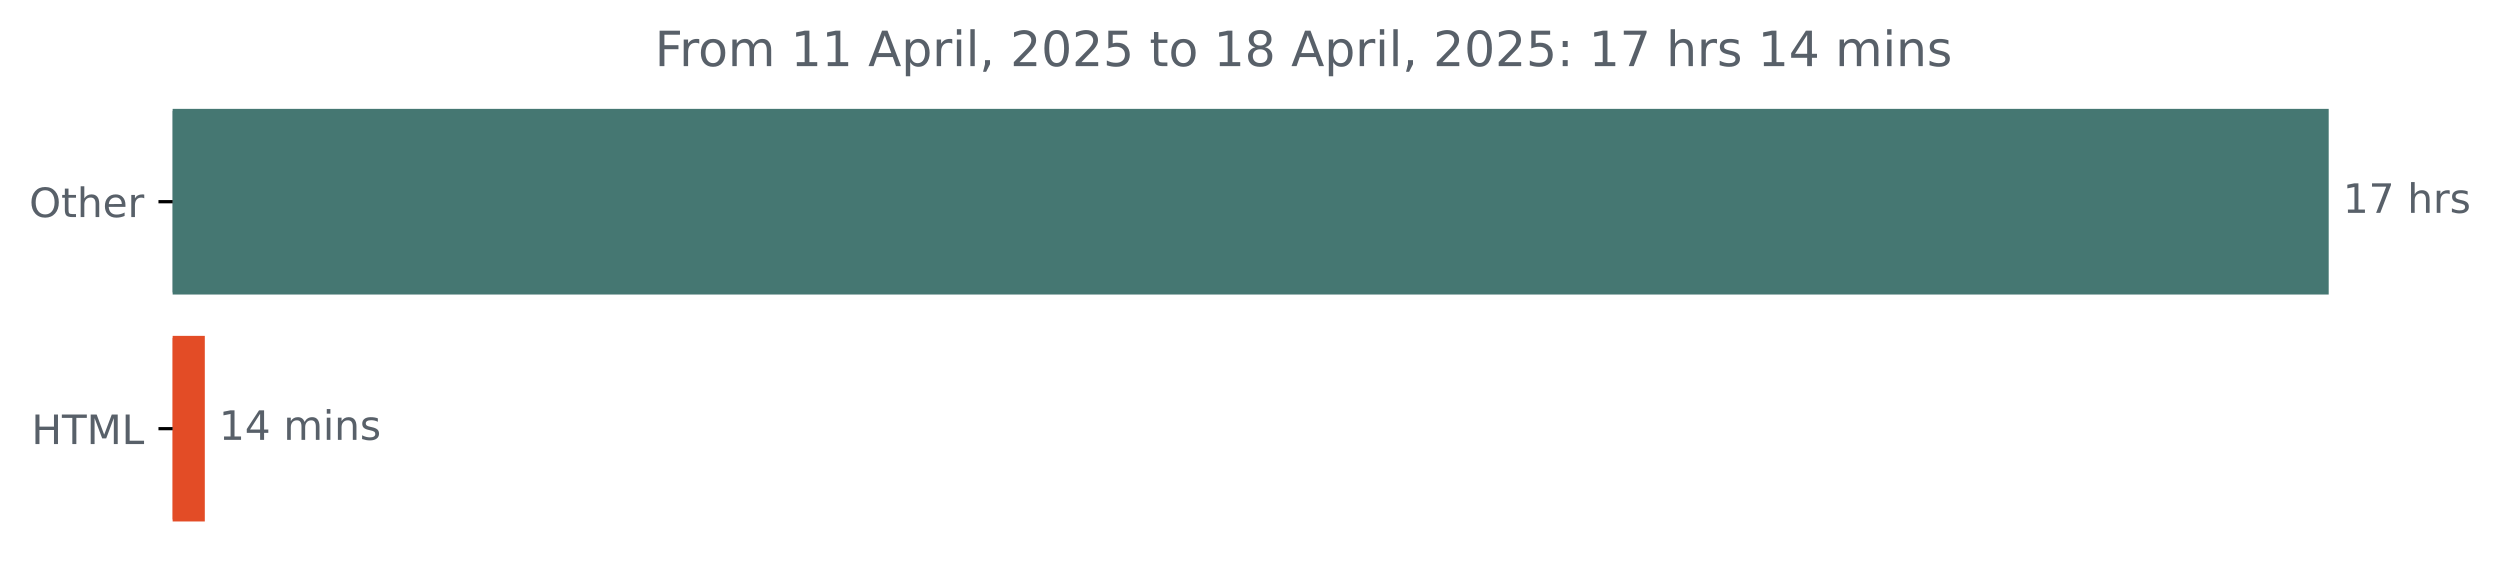
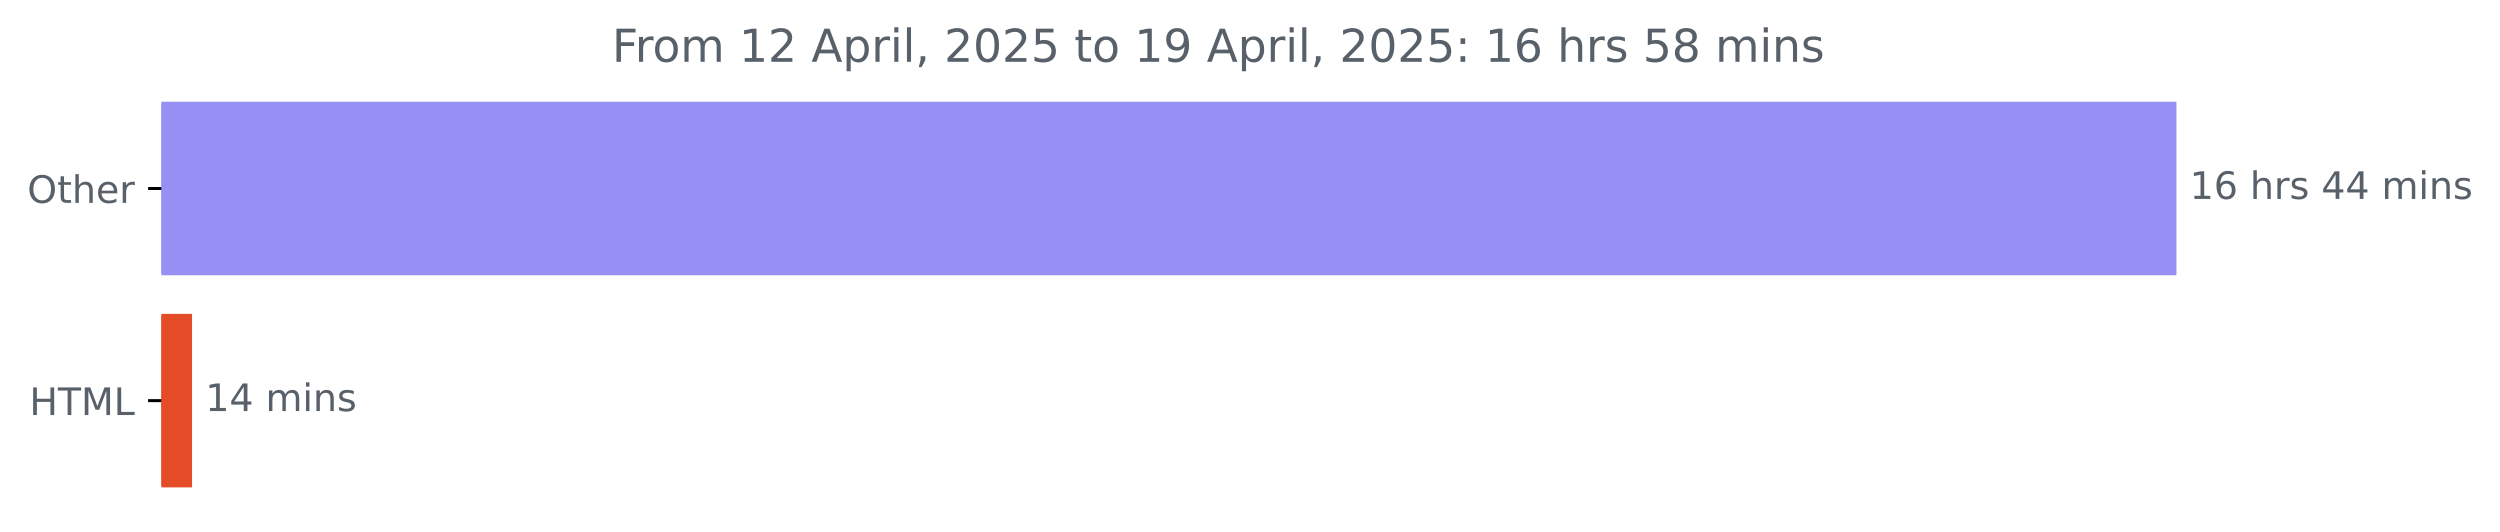
- <svg xmlns="http://www.w3.org/2000/svg" xmlns:xlink="http://www.w3.org/1999/xlink" width="616.783pt" height="140.398pt" viewBox="0 0 616.783 140.398" version="1.1">
+ <svg xmlns="http://www.w3.org/2000/svg" xmlns:xlink="http://www.w3.org/1999/xlink" width="659.93pt" height="140.398pt" viewBox="0 0 659.93 140.398" version="1.1">
  <defs>
    <style type="text/css">*{stroke-linejoin: round; stroke-linecap: butt}</style>
  </defs>
  <g id="figure_1">
    <g id="patch_1">
-       <path d="M 0 140.398  L 616.783 140.398  L 616.783 0  L 0 0  L 0 140.398  z " style="fill: none" />
+       <path d="M 0 140.398  L 659.93 140.398  L 659.93 0  L 0 0  L 0 140.398  z " style="fill: none" />
    </g>
    <g id="axes_1">
      <g id="patch_2">
-         <path d="M 42.594 27.358  L 574.022 27.358  L 574.022 72.158  L 42.594 72.158  z " clip-path="url(#p16b7e96e1c)" style="fill: #457772; stroke: #457772; stroke-linejoin: miter" />
+         <path d="M 42.594 27.358  L 574.022 27.358  L 574.022 72.158  L 42.594 72.158  z " clip-path="url(#pc699ae0330)" style="fill: #9690f4; stroke: #9690f4; stroke-linejoin: miter" />
      </g>
      <g id="patch_3">
-         <path d="M 42.594 83.358  L 50.03 83.358  L 50.03 128.158  L 42.594 128.158  z " clip-path="url(#p16b7e96e1c)" style="fill: #e34c26; stroke: #e34c26; stroke-linejoin: miter" />
+         <path d="M 42.594 83.358  L 50.194 83.358  L 50.194 128.158  L 42.594 128.158  z " clip-path="url(#pc699ae0330)" style="fill: #e34c26; stroke: #e34c26; stroke-linejoin: miter" />
      </g>
      <g id="matplotlib.axis_1" />
      <g id="matplotlib.axis_2">
        <g id="ytick_1">
          <g id="line2d_1">
            <defs>
-               <path id="mb2290afd90" d="M 0 0  L -3.5 0  " style="stroke: #000000; stroke-width: 0.8" />
+               <path id="me2aa2744b8" d="M 0 0  L -3.5 0  " style="stroke: #000000; stroke-width: 0.8" />
            </defs>
            <g>
-               <use xlink:href="#mb2290afd90" x="42.594" y="49.758" style="stroke: #000000; stroke-width: 0.8" />
+               <use xlink:href="#me2aa2744b8" x="42.594" y="49.758" style="stroke: #000000; stroke-width: 0.8" />
            </g>
          </g>
          <g id="text_1">
            <g style="fill: #586069" transform="translate(7.2 53.55734) scale(0.1 -0.1)">
              <defs>
                <path id="DejaVuSans-4f" d="M 2522 4238  Q 1834 4238 1429 3725  Q 1025 3213 1025 2328  Q 1025 1447 1429 934  Q 1834 422 2522 422  Q 3209 422 3611 934  Q 4013 1447 4013 2328  Q 4013 3213 3611 3725  Q 3209 4238 2522 4238  z M 2522 4750  Q 3503 4750 4090 4092  Q 4678 3434 4678 2328  Q 4678 1225 4090 567  Q 3503 -91 2522 -91  Q 1538 -91 948 565  Q 359 1222 359 2328  Q 359 3434 948 4092  Q 1538 4750 2522 4750  z " transform="scale(0.015625)" />
                <path id="DejaVuSans-74" d="M 1172 4494  L 1172 3500  L 2356 3500  L 2356 3053  L 1172 3053  L 1172 1153  Q 1172 725 1289 603  Q 1406 481 1766 481  L 2356 481  L 2356 0  L 1766 0  Q 1100 0 847 248  Q 594 497 594 1153  L 594 3053  L 172 3053  L 172 3500  L 594 3500  L 594 4494  L 1172 4494  z " transform="scale(0.015625)" />
                <path id="DejaVuSans-68" d="M 3513 2113  L 3513 0  L 2938 0  L 2938 2094  Q 2938 2591 2744 2837  Q 2550 3084 2163 3084  Q 1697 3084 1428 2787  Q 1159 2491 1159 1978  L 1159 0  L 581 0  L 581 4863  L 1159 4863  L 1159 2956  Q 1366 3272 1645 3428  Q 1925 3584 2291 3584  Q 2894 3584 3203 3211  Q 3513 2838 3513 2113  z " transform="scale(0.015625)" />
                <path id="DejaVuSans-65" d="M 3597 1894  L 3597 1613  L 953 1613  Q 991 1019 1311 708  Q 1631 397 2203 397  Q 2534 397 2845 478  Q 3156 559 3463 722  L 3463 178  Q 3153 47 2828 -22  Q 2503 -91 2169 -91  Q 1331 -91 842 396  Q 353 884 353 1716  Q 353 2575 817 3079  Q 1281 3584 2069 3584  Q 2775 3584 3186 3129  Q 3597 2675 3597 1894  z M 3022 2063  Q 3016 2534 2758 2815  Q 2500 3097 2075 3097  Q 1594 3097 1305 2825  Q 1016 2553 972 2059  L 3022 2063  z " transform="scale(0.015625)" />
                <path id="DejaVuSans-72" d="M 2631 2963  Q 2534 3019 2420 3045  Q 2306 3072 2169 3072  Q 1681 3072 1420 2755  Q 1159 2438 1159 1844  L 1159 0  L 581 0  L 581 3500  L 1159 3500  L 1159 2956  Q 1341 3275 1631 3429  Q 1922 3584 2338 3584  Q 2397 3584 2469 3576  Q 2541 3569 2628 3553  L 2631 2963  z " transform="scale(0.015625)" />
              </defs>
              <use xlink:href="#DejaVuSans-4f" />
              <use xlink:href="#DejaVuSans-74" x="78.711" />
              <use xlink:href="#DejaVuSans-68" x="117.92" />
              <use xlink:href="#DejaVuSans-65" x="181.299" />
              <use xlink:href="#DejaVuSans-72" x="242.822" />
            </g>
          </g>
        </g>
        <g id="ytick_2">
          <g id="line2d_2">
            <g>
-               <use xlink:href="#mb2290afd90" x="42.594" y="105.758" style="stroke: #000000; stroke-width: 0.8" />
+               <use xlink:href="#me2aa2744b8" x="42.594" y="105.758" style="stroke: #000000; stroke-width: 0.8" />
            </g>
          </g>
          <g id="text_2">
            <g style="fill: #586069" transform="translate(7.765625 109.5573) scale(0.1 -0.1)">
              <defs>
                <path id="DejaVuSans-48" d="M 628 4666  L 1259 4666  L 1259 2753  L 3553 2753  L 3553 4666  L 4184 4666  L 4184 0  L 3553 0  L 3553 2222  L 1259 2222  L 1259 0  L 628 0  L 628 4666  z " transform="scale(0.015625)" />
                <path id="DejaVuSans-54" d="M -19 4666  L 3928 4666  L 3928 4134  L 2272 4134  L 2272 0  L 1638 0  L 1638 4134  L -19 4134  L -19 4666  z " transform="scale(0.015625)" />
                <path id="DejaVuSans-4d" d="M 628 4666  L 1569 4666  L 2759 1491  L 3956 4666  L 4897 4666  L 4897 0  L 4281 0  L 4281 4097  L 3078 897  L 2444 897  L 1241 4097  L 1241 0  L 628 0  L 628 4666  z " transform="scale(0.015625)" />
                <path id="DejaVuSans-4c" d="M 628 4666  L 1259 4666  L 1259 531  L 3531 531  L 3531 0  L 628 0  L 628 4666  z " transform="scale(0.015625)" />
              </defs>
              <use xlink:href="#DejaVuSans-48" />
              <use xlink:href="#DejaVuSans-54" x="75.195" />
              <use xlink:href="#DejaVuSans-4d" x="136.279" />
              <use xlink:href="#DejaVuSans-4c" x="222.559" />
            </g>
          </g>
        </g>
      </g>
      <g id="text_3">
        <g style="fill: #586069" transform="translate(578.0223 52.5175) scale(0.1 -0.1)">
          <defs>
            <path id="DejaVuSans-31" d="M 794 531  L 1825 531  L 1825 4091  L 703 3866  L 703 4441  L 1819 4666  L 2450 4666  L 2450 531  L 3481 531  L 3481 0  L 794 0  L 794 531  z " transform="scale(0.015625)" />
-             <path id="DejaVuSans-37" d="M 525 4666  L 3525 4666  L 3525 4397  L 1831 0  L 1172 0  L 2766 4134  L 525 4134  L 525 4666  z " transform="scale(0.015625)" />
+             <path id="DejaVuSans-36" d="M 2113 2584  Q 1688 2584 1439 2293  Q 1191 2003 1191 1497  Q 1191 994 1439 701  Q 1688 409 2113 409  Q 2538 409 2786 701  Q 3034 994 3034 1497  Q 3034 2003 2786 2293  Q 2538 2584 2113 2584  z M 3366 4563  L 3366 3988  Q 3128 4100 2886 4159  Q 2644 4219 2406 4219  Q 1781 4219 1451 3797  Q 1122 3375 1075 2522  Q 1259 2794 1537 2939  Q 1816 3084 2150 3084  Q 2853 3084 3261 2657  Q 3669 2231 3669 1497  Q 3669 778 3244 343  Q 2819 -91 2113 -91  Q 1303 -91 875 529  Q 447 1150 447 2328  Q 447 3434 972 4092  Q 1497 4750 2381 4750  Q 2619 4750 2861 4703  Q 3103 4656 3366 4563  z " transform="scale(0.015625)" />
            <path id="DejaVuSans-20" transform="scale(0.015625)" />
            <path id="DejaVuSans-73" d="M 2834 3397  L 2834 2853  Q 2591 2978 2328 3040  Q 2066 3103 1784 3103  Q 1356 3103 1142 2972  Q 928 2841 928 2578  Q 928 2378 1081 2264  Q 1234 2150 1697 2047  L 1894 2003  Q 2506 1872 2764 1633  Q 3022 1394 3022 966  Q 3022 478 2636 193  Q 2250 -91 1575 -91  Q 1294 -91 989 -36  Q 684 19 347 128  L 347 722  Q 666 556 975 473  Q 1284 391 1588 391  Q 1994 391 2212 530  Q 2431 669 2431 922  Q 2431 1156 2273 1281  Q 2116 1406 1581 1522  L 1381 1569  Q 847 1681 609 1914  Q 372 2147 372 2553  Q 372 3047 722 3315  Q 1072 3584 1716 3584  Q 2034 3584 2315 3537  Q 2597 3491 2834 3397  z " transform="scale(0.015625)" />
-           </defs>
-           <use xlink:href="#DejaVuSans-31" />
-           <use xlink:href="#DejaVuSans-37" x="63.623" />
-           <use xlink:href="#DejaVuSans-20" x="127.246" />
-           <use xlink:href="#DejaVuSans-68" x="159.033" />
-           <use xlink:href="#DejaVuSans-72" x="222.412" />
-           <use xlink:href="#DejaVuSans-73" x="263.525" />
-         </g>
-       </g>
-       <g id="text_4">
-         <g style="fill: #586069" transform="translate(54.03009 108.5175) scale(0.1 -0.1)">
-           <defs>
            <path id="DejaVuSans-34" d="M 2419 4116  L 825 1625  L 2419 1625  L 2419 4116  z M 2253 4666  L 3047 4666  L 3047 1625  L 3713 1625  L 3713 1100  L 3047 1100  L 3047 0  L 2419 0  L 2419 1100  L 313 1100  L 313 1709  L 2253 4666  z " transform="scale(0.015625)" />
            <path id="DejaVuSans-6d" d="M 3328 2828  Q 3544 3216 3844 3400  Q 4144 3584 4550 3584  Q 5097 3584 5394 3201  Q 5691 2819 5691 2113  L 5691 0  L 5113 0  L 5113 2094  Q 5113 2597 4934 2840  Q 4756 3084 4391 3084  Q 3944 3084 3684 2787  Q 3425 2491 3425 1978  L 3425 0  L 2847 0  L 2847 2094  Q 2847 2600 2669 2842  Q 2491 3084 2119 3084  Q 1678 3084 1418 2786  Q 1159 2488 1159 1978  L 1159 0  L 581 0  L 581 3500  L 1159 3500  L 1159 2956  Q 1356 3278 1631 3431  Q 1906 3584 2284 3584  Q 2666 3584 2933 3390  Q 3200 3197 3328 2828  z " transform="scale(0.015625)" />
            <path id="DejaVuSans-69" d="M 603 3500  L 1178 3500  L 1178 0  L 603 0  L 603 3500  z M 603 4863  L 1178 4863  L 1178 4134  L 603 4134  L 603 4863  z " transform="scale(0.015625)" />
            <path id="DejaVuSans-6e" d="M 3513 2113  L 3513 0  L 2938 0  L 2938 2094  Q 2938 2591 2744 2837  Q 2550 3084 2163 3084  Q 1697 3084 1428 2787  Q 1159 2491 1159 1978  L 1159 0  L 581 0  L 581 3500  L 1159 3500  L 1159 2956  Q 1366 3272 1645 3428  Q 1925 3584 2291 3584  Q 2894 3584 3203 3211  Q 3513 2838 3513 2113  z " transform="scale(0.015625)" />
          </defs>
+           <use xlink:href="#DejaVuSans-31" />
+           <use xlink:href="#DejaVuSans-36" x="63.623" />
+           <use xlink:href="#DejaVuSans-20" x="127.246" />
+           <use xlink:href="#DejaVuSans-68" x="159.033" />
+           <use xlink:href="#DejaVuSans-72" x="222.412" />
+           <use xlink:href="#DejaVuSans-73" x="263.525" />
+           <use xlink:href="#DejaVuSans-20" x="315.625" />
+           <use xlink:href="#DejaVuSans-34" x="347.412" />
+           <use xlink:href="#DejaVuSans-34" x="411.035" />
+           <use xlink:href="#DejaVuSans-20" x="474.658" />
+           <use xlink:href="#DejaVuSans-6d" x="506.445" />
+           <use xlink:href="#DejaVuSans-69" x="603.857" />
+           <use xlink:href="#DejaVuSans-6e" x="631.641" />
+           <use xlink:href="#DejaVuSans-73" x="695.02" />
+         </g>
+       </g>
+       <g id="text_4">
+         <g style="fill: #586069" transform="translate(54.19406 108.5175) scale(0.1 -0.1)">
          <use xlink:href="#DejaVuSans-31" />
          <use xlink:href="#DejaVuSans-34" x="63.623" />
          <use xlink:href="#DejaVuSans-20" x="127.246" />
          <use xlink:href="#DejaVuSans-6d" x="159.033" />
          <use xlink:href="#DejaVuSans-69" x="256.445" />
          <use xlink:href="#DejaVuSans-6e" x="284.229" />
          <use xlink:href="#DejaVuSans-73" x="347.607" />
        </g>
      </g>
      <g id="text_5">
        <g style="fill: #586069" transform="translate(161.555 16.31812) scale(0.12 -0.12)">
          <defs>
            <path id="DejaVuSans-46" d="M 628 4666  L 3309 4666  L 3309 4134  L 1259 4134  L 1259 2759  L 3109 2759  L 3109 2228  L 1259 2228  L 1259 0  L 628 0  L 628 4666  z " transform="scale(0.015625)" />
            <path id="DejaVuSans-6f" d="M 1959 3097  Q 1497 3097 1228 2736  Q 959 2375 959 1747  Q 959 1119 1226 758  Q 1494 397 1959 397  Q 2419 397 2687 759  Q 2956 1122 2956 1747  Q 2956 2369 2687 2733  Q 2419 3097 1959 3097  z M 1959 3584  Q 2709 3584 3137 3096  Q 3566 2609 3566 1747  Q 3566 888 3137 398  Q 2709 -91 1959 -91  Q 1206 -91 779 398  Q 353 888 353 1747  Q 353 2609 779 3096  Q 1206 3584 1959 3584  z " transform="scale(0.015625)" />
+             <path id="DejaVuSans-32" d="M 1228 531  L 3431 531  L 3431 0  L 469 0  L 469 531  Q 828 903 1448 1529  Q 2069 2156 2228 2338  Q 2531 2678 2651 2914  Q 2772 3150 2772 3378  Q 2772 3750 2511 3984  Q 2250 4219 1831 4219  Q 1534 4219 1204 4116  Q 875 4013 500 3803  L 500 4441  Q 881 4594 1212 4672  Q 1544 4750 1819 4750  Q 2544 4750 2975 4387  Q 3406 4025 3406 3419  Q 3406 3131 3298 2873  Q 3191 2616 2906 2266  Q 2828 2175 2409 1742  Q 1991 1309 1228 531  z " transform="scale(0.015625)" />
            <path id="DejaVuSans-41" d="M 2188 4044  L 1331 1722  L 3047 1722  L 2188 4044  z M 1831 4666  L 2547 4666  L 4325 0  L 3669 0  L 3244 1197  L 1141 1197  L 716 0  L 50 0  L 1831 4666  z " transform="scale(0.015625)" />
            <path id="DejaVuSans-70" d="M 1159 525  L 1159 -1331  L 581 -1331  L 581 3500  L 1159 3500  L 1159 2969  Q 1341 3281 1617 3432  Q 1894 3584 2278 3584  Q 2916 3584 3314 3078  Q 3713 2572 3713 1747  Q 3713 922 3314 415  Q 2916 -91 2278 -91  Q 1894 -91 1617 61  Q 1341 213 1159 525  z M 3116 1747  Q 3116 2381 2855 2742  Q 2594 3103 2138 3103  Q 1681 3103 1420 2742  Q 1159 2381 1159 1747  Q 1159 1113 1420 752  Q 1681 391 2138 391  Q 2594 391 2855 752  Q 3116 1113 3116 1747  z " transform="scale(0.015625)" />
            <path id="DejaVuSans-6c" d="M 603 4863  L 1178 4863  L 1178 0  L 603 0  L 603 4863  z " transform="scale(0.015625)" />
            <path id="DejaVuSans-2c" d="M 750 794  L 1409 794  L 1409 256  L 897 -744  L 494 -744  L 750 256  L 750 794  z " transform="scale(0.015625)" />
-             <path id="DejaVuSans-32" d="M 1228 531  L 3431 531  L 3431 0  L 469 0  L 469 531  Q 828 903 1448 1529  Q 2069 2156 2228 2338  Q 2531 2678 2651 2914  Q 2772 3150 2772 3378  Q 2772 3750 2511 3984  Q 2250 4219 1831 4219  Q 1534 4219 1204 4116  Q 875 4013 500 3803  L 500 4441  Q 881 4594 1212 4672  Q 1544 4750 1819 4750  Q 2544 4750 2975 4387  Q 3406 4025 3406 3419  Q 3406 3131 3298 2873  Q 3191 2616 2906 2266  Q 2828 2175 2409 1742  Q 1991 1309 1228 531  z " transform="scale(0.015625)" />
            <path id="DejaVuSans-30" d="M 2034 4250  Q 1547 4250 1301 3770  Q 1056 3291 1056 2328  Q 1056 1369 1301 889  Q 1547 409 2034 409  Q 2525 409 2770 889  Q 3016 1369 3016 2328  Q 3016 3291 2770 3770  Q 2525 4250 2034 4250  z M 2034 4750  Q 2819 4750 3233 4129  Q 3647 3509 3647 2328  Q 3647 1150 3233 529  Q 2819 -91 2034 -91  Q 1250 -91 836 529  Q 422 1150 422 2328  Q 422 3509 836 4129  Q 1250 4750 2034 4750  z " transform="scale(0.015625)" />
            <path id="DejaVuSans-35" d="M 691 4666  L 3169 4666  L 3169 4134  L 1269 4134  L 1269 2991  Q 1406 3038 1543 3061  Q 1681 3084 1819 3084  Q 2600 3084 3056 2656  Q 3513 2228 3513 1497  Q 3513 744 3044 326  Q 2575 -91 1722 -91  Q 1428 -91 1123 -41  Q 819 9 494 109  L 494 744  Q 775 591 1075 516  Q 1375 441 1709 441  Q 2250 441 2565 725  Q 2881 1009 2881 1497  Q 2881 1984 2565 2268  Q 2250 2553 1709 2553  Q 1456 2553 1204 2497  Q 953 2441 691 2322  L 691 4666  z " transform="scale(0.015625)" />
+             <path id="DejaVuSans-39" d="M 703 97  L 703 672  Q 941 559 1184 500  Q 1428 441 1663 441  Q 2288 441 2617 861  Q 2947 1281 2994 2138  Q 2813 1869 2534 1725  Q 2256 1581 1919 1581  Q 1219 1581 811 2004  Q 403 2428 403 3163  Q 403 3881 828 4315  Q 1253 4750 1959 4750  Q 2769 4750 3195 4129  Q 3622 3509 3622 2328  Q 3622 1225 3098 567  Q 2575 -91 1691 -91  Q 1453 -91 1209 -44  Q 966 3 703 97  z M 1959 2075  Q 2384 2075 2632 2365  Q 2881 2656 2881 3163  Q 2881 3666 2632 3958  Q 2384 4250 1959 4250  Q 1534 4250 1286 3958  Q 1038 3666 1038 3163  Q 1038 2656 1286 2365  Q 1534 2075 1959 2075  z " transform="scale(0.015625)" />
+             <path id="DejaVuSans-3a" d="M 750 794  L 1409 794  L 1409 0  L 750 0  L 750 794  z M 750 3309  L 1409 3309  L 1409 2516  L 750 2516  L 750 3309  z " transform="scale(0.015625)" />
            <path id="DejaVuSans-38" d="M 2034 2216  Q 1584 2216 1326 1975  Q 1069 1734 1069 1313  Q 1069 891 1326 650  Q 1584 409 2034 409  Q 2484 409 2743 651  Q 3003 894 3003 1313  Q 3003 1734 2745 1975  Q 2488 2216 2034 2216  z M 1403 2484  Q 997 2584 770 2862  Q 544 3141 544 3541  Q 544 4100 942 4425  Q 1341 4750 2034 4750  Q 2731 4750 3128 4425  Q 3525 4100 3525 3541  Q 3525 3141 3298 2862  Q 3072 2584 2669 2484  Q 3125 2378 3379 2068  Q 3634 1759 3634 1313  Q 3634 634 3220 271  Q 2806 -91 2034 -91  Q 1263 -91 848 271  Q 434 634 434 1313  Q 434 1759 690 2068  Q 947 2378 1403 2484  z M 1172 3481  Q 1172 3119 1398 2916  Q 1625 2713 2034 2713  Q 2441 2713 2670 2916  Q 2900 3119 2900 3481  Q 2900 3844 2670 4047  Q 2441 4250 2034 4250  Q 1625 4250 1398 4047  Q 1172 3844 1172 3481  z " transform="scale(0.015625)" />
-             <path id="DejaVuSans-3a" d="M 750 794  L 1409 794  L 1409 0  L 750 0  L 750 794  z M 750 3309  L 1409 3309  L 1409 2516  L 750 2516  L 750 3309  z " transform="scale(0.015625)" />
          </defs>
          <use xlink:href="#DejaVuSans-46" />
          <use xlink:href="#DejaVuSans-72" x="50.27" />
          <use xlink:href="#DejaVuSans-6f" x="89.133" />
          <use xlink:href="#DejaVuSans-6d" x="150.314" />
          <use xlink:href="#DejaVuSans-20" x="247.727" />
          <use xlink:href="#DejaVuSans-31" x="279.514" />
-           <use xlink:href="#DejaVuSans-31" x="343.137" />
+           <use xlink:href="#DejaVuSans-32" x="343.137" />
          <use xlink:href="#DejaVuSans-20" x="406.76" />
          <use xlink:href="#DejaVuSans-41" x="438.547" />
          <use xlink:href="#DejaVuSans-70" x="506.955" />
          <use xlink:href="#DejaVuSans-72" x="570.432" />
          <use xlink:href="#DejaVuSans-69" x="611.545" />
          <use xlink:href="#DejaVuSans-6c" x="639.328" />
          <use xlink:href="#DejaVuSans-2c" x="667.111" />
          <use xlink:href="#DejaVuSans-20" x="698.898" />
          <use xlink:href="#DejaVuSans-32" x="730.686" />
          <use xlink:href="#DejaVuSans-30" x="794.309" />
          <use xlink:href="#DejaVuSans-32" x="857.932" />
          <use xlink:href="#DejaVuSans-35" x="921.555" />
          <use xlink:href="#DejaVuSans-20" x="985.178" />
          <use xlink:href="#DejaVuSans-74" x="1016.965" />
          <use xlink:href="#DejaVuSans-6f" x="1056.174" />
          <use xlink:href="#DejaVuSans-20" x="1117.355" />
          <use xlink:href="#DejaVuSans-31" x="1149.143" />
-           <use xlink:href="#DejaVuSans-38" x="1212.766" />
+           <use xlink:href="#DejaVuSans-39" x="1212.766" />
          <use xlink:href="#DejaVuSans-20" x="1276.389" />
          <use xlink:href="#DejaVuSans-41" x="1308.176" />
          <use xlink:href="#DejaVuSans-70" x="1376.584" />
          <use xlink:href="#DejaVuSans-72" x="1440.061" />
          <use xlink:href="#DejaVuSans-69" x="1481.174" />
          <use xlink:href="#DejaVuSans-6c" x="1508.957" />
          <use xlink:href="#DejaVuSans-2c" x="1536.74" />
          <use xlink:href="#DejaVuSans-20" x="1568.527" />
          <use xlink:href="#DejaVuSans-32" x="1600.314" />
          <use xlink:href="#DejaVuSans-30" x="1663.938" />
          <use xlink:href="#DejaVuSans-32" x="1727.561" />
          <use xlink:href="#DejaVuSans-35" x="1791.184" />
          <use xlink:href="#DejaVuSans-3a" x="1854.807" />
          <use xlink:href="#DejaVuSans-20" x="1888.498" />
          <use xlink:href="#DejaVuSans-31" x="1920.285" />
-           <use xlink:href="#DejaVuSans-37" x="1983.908" />
+           <use xlink:href="#DejaVuSans-36" x="1983.908" />
          <use xlink:href="#DejaVuSans-20" x="2047.531" />
          <use xlink:href="#DejaVuSans-68" x="2079.318" />
          <use xlink:href="#DejaVuSans-72" x="2142.697" />
          <use xlink:href="#DejaVuSans-73" x="2183.811" />
          <use xlink:href="#DejaVuSans-20" x="2235.91" />
-           <use xlink:href="#DejaVuSans-31" x="2267.697" />
-           <use xlink:href="#DejaVuSans-34" x="2331.32" />
+           <use xlink:href="#DejaVuSans-35" x="2267.697" />
+           <use xlink:href="#DejaVuSans-38" x="2331.32" />
          <use xlink:href="#DejaVuSans-20" x="2394.943" />
          <use xlink:href="#DejaVuSans-6d" x="2426.73" />
          <use xlink:href="#DejaVuSans-69" x="2524.143" />
          <use xlink:href="#DejaVuSans-6e" x="2551.926" />
          <use xlink:href="#DejaVuSans-73" x="2615.305" />
        </g>
      </g>
    </g>
  </g>
  <defs>
-     <clipPath id="p16b7e96e1c">
+     <clipPath id="pc699ae0330">
      <rect x="42.594" y="22.318" width="558" height="110.88" />
    </clipPath>
  </defs>
</svg>
